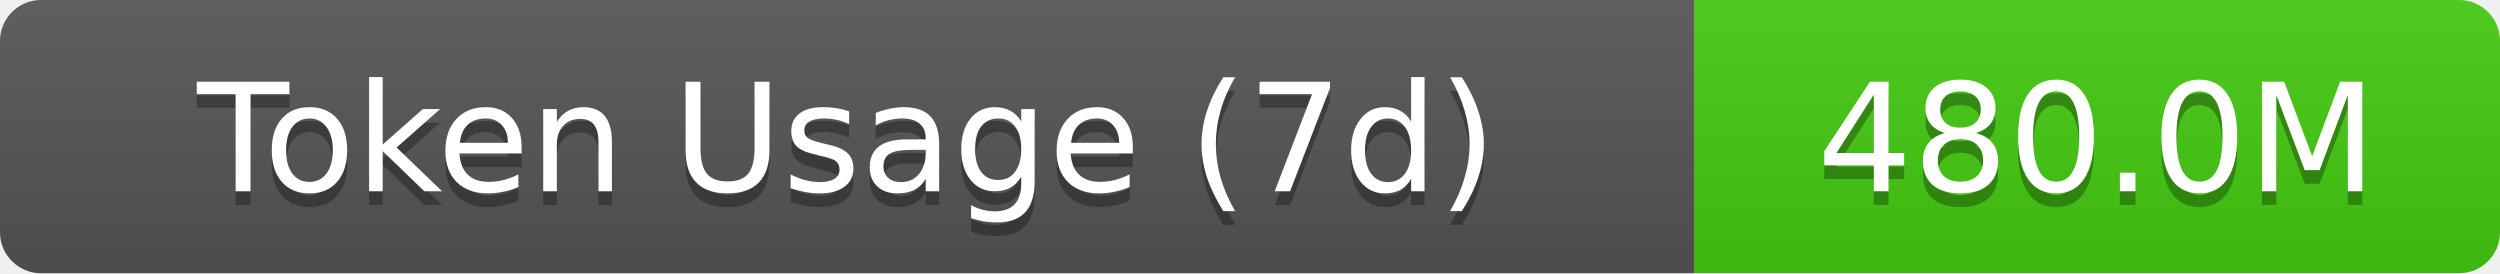
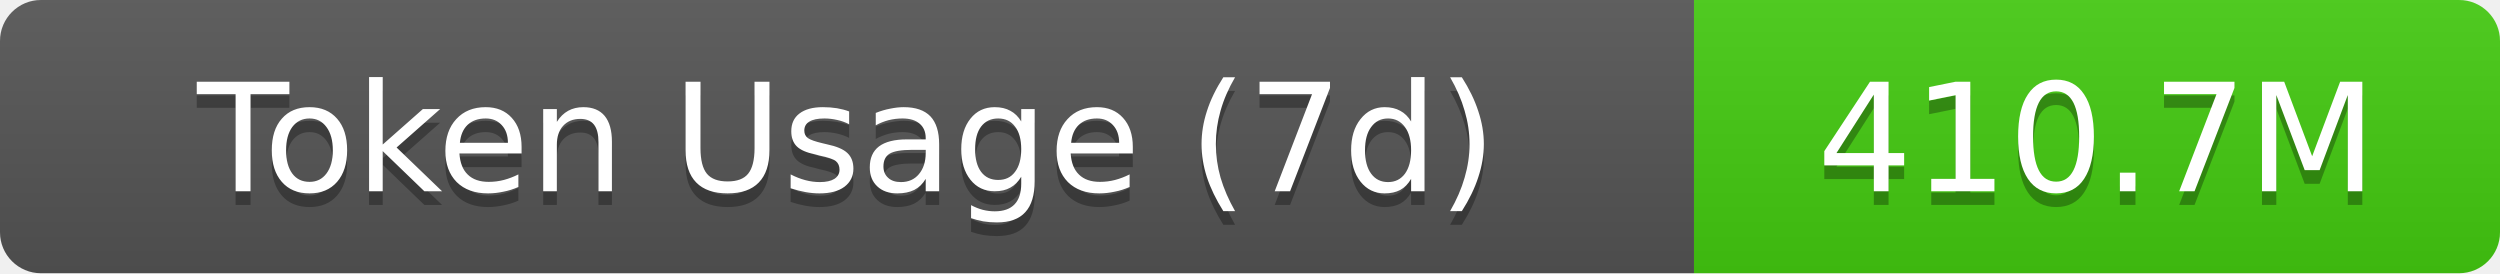
- <svg xmlns="http://www.w3.org/2000/svg" width="183" height="20" role="img" aria-label="Token Usage (7d): 480.0M">
+ <svg xmlns="http://www.w3.org/2000/svg" width="183" height="20" role="img" aria-label="Token Usage (7d): 410.7M">
  <linearGradient id="s" x2="0" y2="100%">
    <stop offset="0" stop-color="#bbb" stop-opacity=".1" />
    <stop offset="1" stop-opacity=".1" />
  </linearGradient>
  <clipPath id="r">
    <rect width="183" height="20" rx="3" fill="#fff" />
  </clipPath>
  <g clip-path="url(#r)">
    <rect width="124" height="20" fill="#555" />
    <rect x="124" width="59" height="20" fill="#4c1" />
    <rect width="183" height="20" fill="url(#s)" />
  </g>
  <g fill="#fff" text-anchor="middle" font-family="Verdana,Geneva,DejaVu Sans,sans-serif" text-rendering="geometricPrecision" font-size="11">
    <text aria-hidden="true" x="62" y="15" fill="#010101" fill-opacity=".3">Token Usage (7d)</text>
    <text x="62" y="14">Token Usage (7d)</text>
-     <text aria-hidden="true" x="153.5" y="15" fill="#010101" fill-opacity=".3">480.0M</text>
-     <text x="153.5" y="14">480.0M</text>
+     <text aria-hidden="true" x="153.5" y="15" fill="#010101" fill-opacity=".3">410.7M</text>
+     <text x="153.5" y="14">410.7M</text>
  </g>
</svg>
